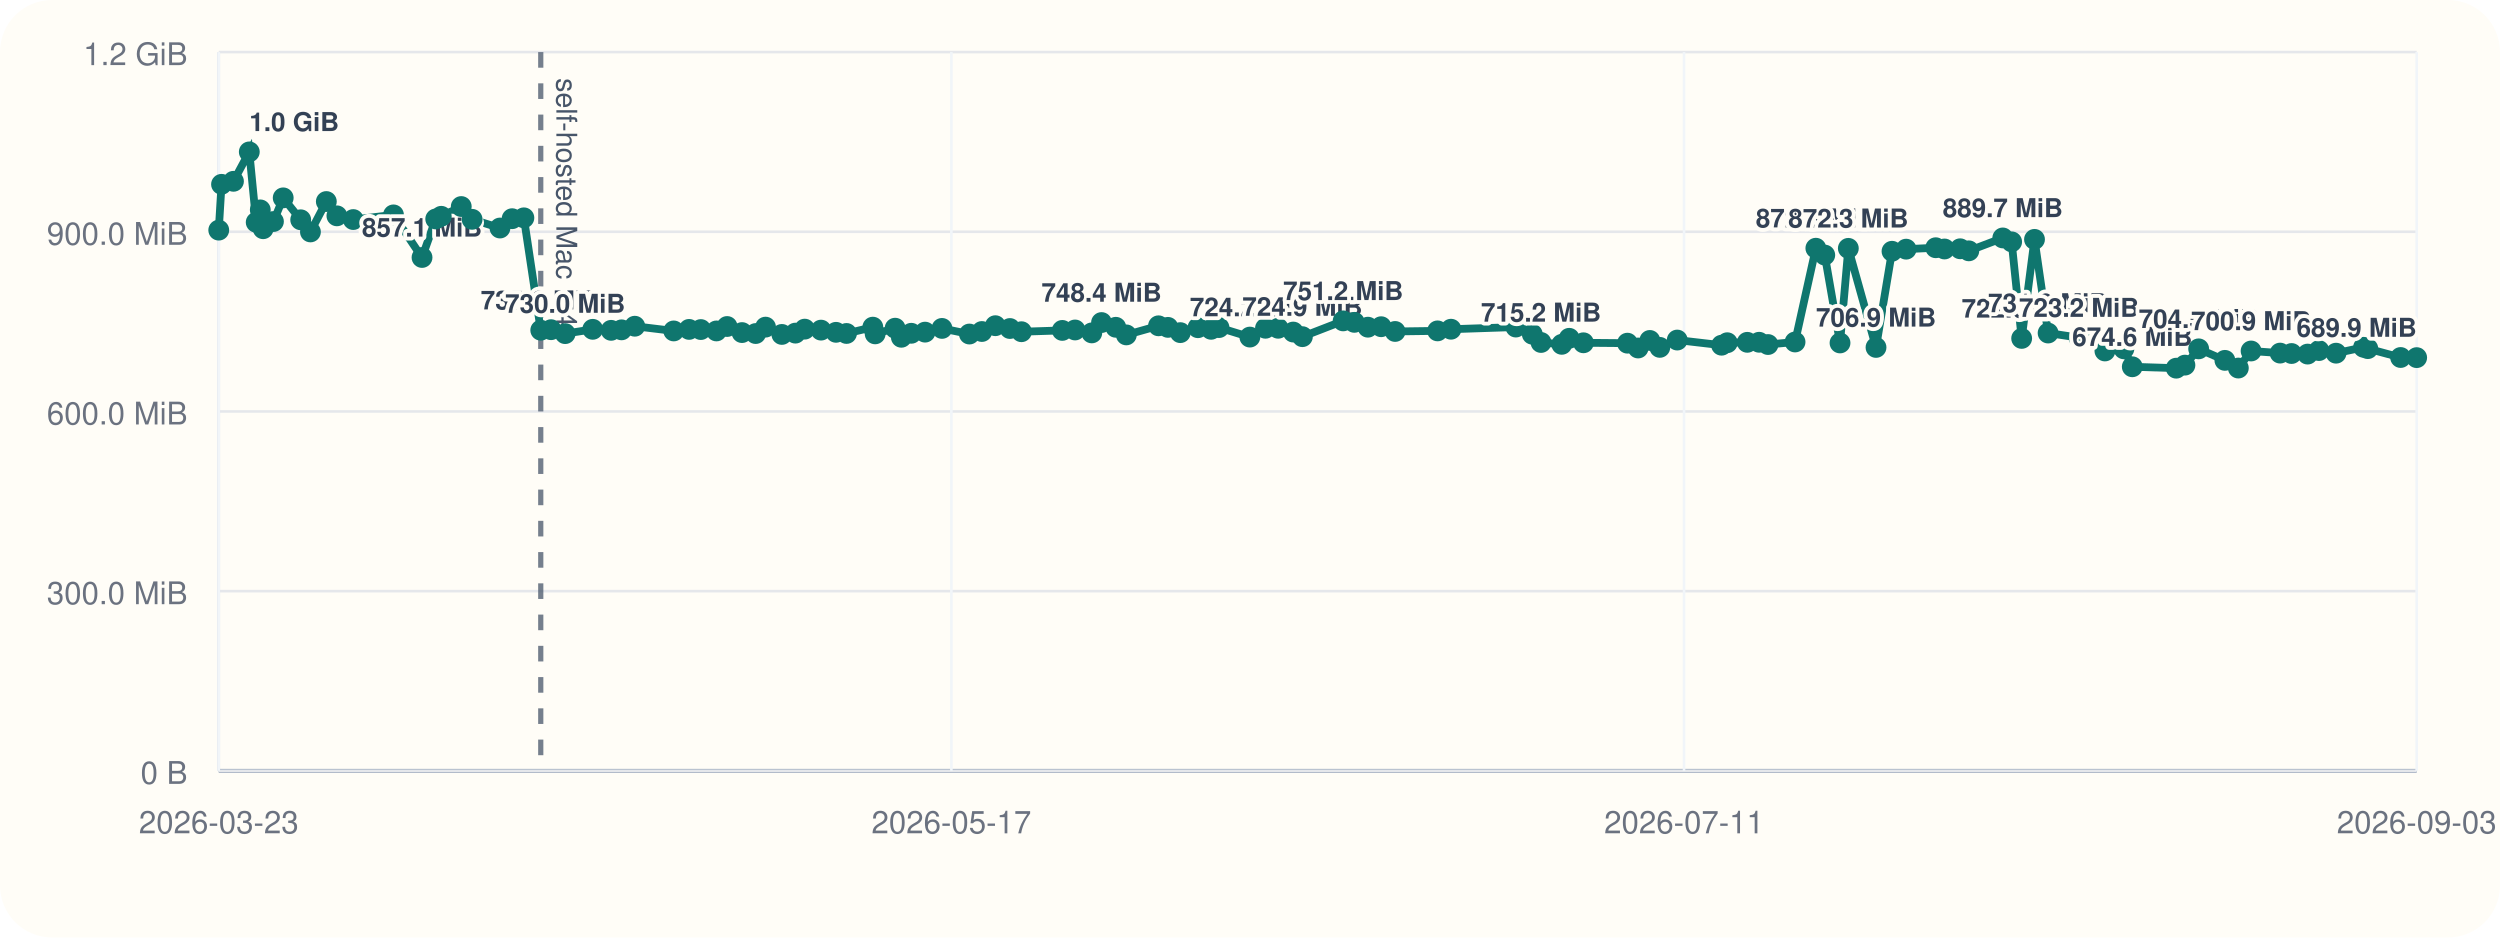
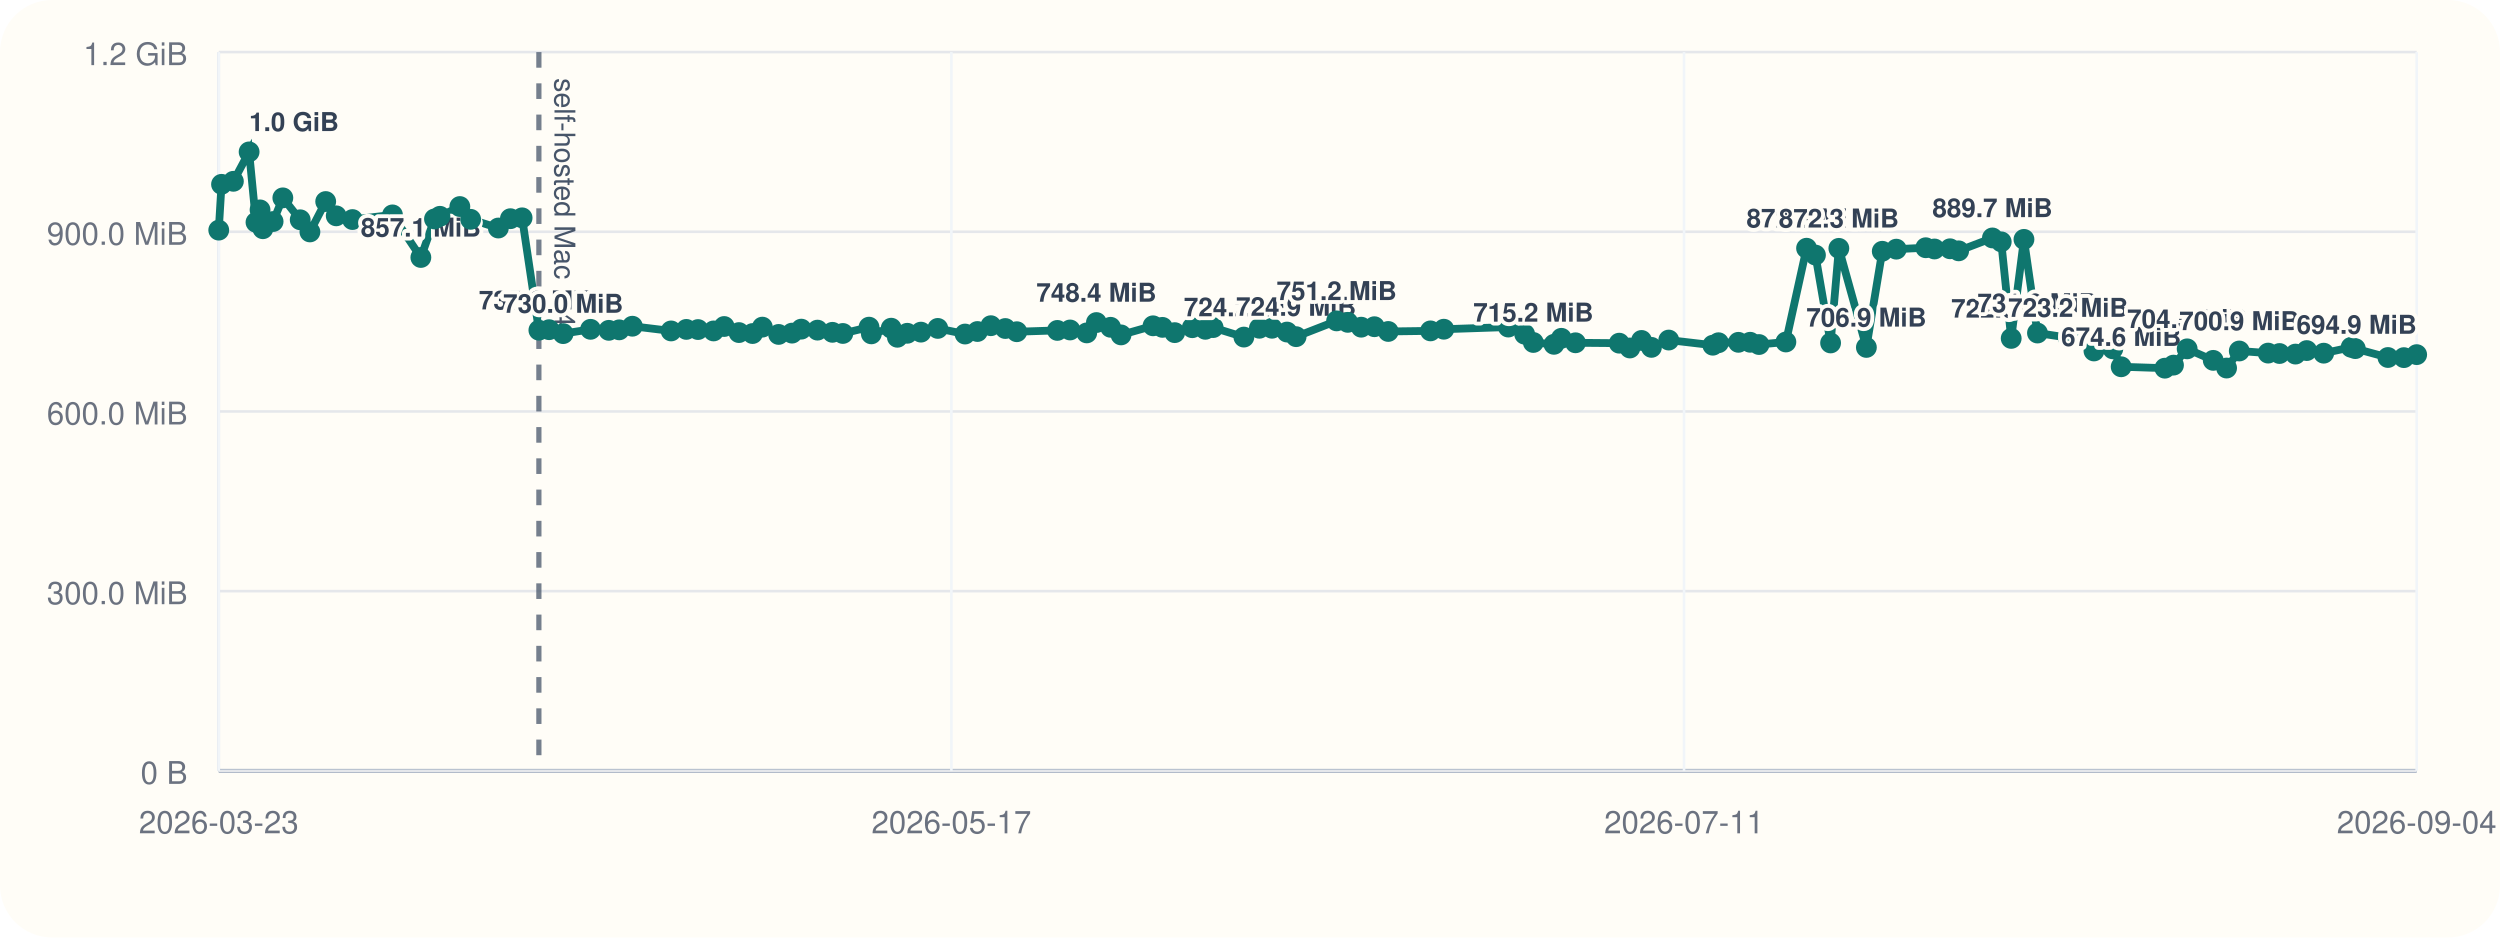
<svg xmlns="http://www.w3.org/2000/svg" viewBox="0 0 960 360">
  <rect width="960" height="360" rx="20" fill="#fffdf7" />
  <line x1="84" y1="296" x2="928" y2="296" stroke="#cbd5e1" stroke-width="1" />
  <line x1="84" y1="20" x2="84" y2="296" stroke="#cbd5e1" stroke-width="1" />
  <line x1="84" y1="296.00" x2="928" y2="296.00" stroke="#94a3b8" stroke-width="1.5" />
  <line x1="84" y1="296.00" x2="928" y2="296.00" stroke="#e5e7eb" stroke-width="1" />
  <text x="72" y="301.00" text-anchor="end" font-size="12" font-family="Helvetica, Arial, sans-serif" fill="#6b7280">0 B</text>
  <line x1="84" y1="227.00" x2="928" y2="227.00" stroke="#e5e7eb" stroke-width="1" />
  <text x="72" y="232.00" text-anchor="end" font-size="12" font-family="Helvetica, Arial, sans-serif" fill="#6b7280">300.0 MiB</text>
  <line x1="84" y1="158.00" x2="928" y2="158.00" stroke="#e5e7eb" stroke-width="1" />
  <text x="72" y="163.00" text-anchor="end" font-size="12" font-family="Helvetica, Arial, sans-serif" fill="#6b7280">600.0 MiB</text>
  <line x1="84" y1="89.00" x2="928" y2="89.00" stroke="#e5e7eb" stroke-width="1" />
  <text x="72" y="94.00" text-anchor="end" font-size="12" font-family="Helvetica, Arial, sans-serif" fill="#6b7280">900.0 MiB</text>
  <line x1="84" y1="20.00" x2="928" y2="20.00" stroke="#e5e7eb" stroke-width="1" />
  <text x="72" y="25.00" text-anchor="end" font-size="12" font-family="Helvetica, Arial, sans-serif" fill="#6b7280">1.2 GiB</text>
  <line x1="84.00" y1="20" x2="84.00" y2="296" stroke="#f1f5f9" stroke-width="1" />
  <text x="84.00" y="320" text-anchor="middle" font-size="12" font-family="Helvetica, Arial, sans-serif" fill="#6b7280">2026-03-23</text>
  <line x1="365.33" y1="20" x2="365.33" y2="296" stroke="#f1f5f9" stroke-width="1" />
  <text x="365.33" y="320" text-anchor="middle" font-size="12" font-family="Helvetica, Arial, sans-serif" fill="#6b7280">2026-05-17</text>
  <line x1="646.67" y1="20" x2="646.67" y2="296" stroke="#f1f5f9" stroke-width="1" />
  <text x="646.67" y="320" text-anchor="middle" font-size="12" font-family="Helvetica, Arial, sans-serif" fill="#6b7280">2026-07-11</text>
  <line x1="928.00" y1="20" x2="928.00" y2="296" stroke="#f1f5f9" stroke-width="1" />
-   <text x="928.00" y="320" text-anchor="middle" font-size="12" font-family="Helvetica, Arial, sans-serif" fill="#6b7280">2026-09-03</text>
-   <line x1="207.65" y1="20" x2="207.65" y2="296" stroke="#475569" stroke-width="2" stroke-dasharray="6 6" opacity="0.75" />
-   <text x="213.65" y="30" transform="rotate(90 213.65 30)" font-size="11" font-family="Helvetica, Arial, sans-serif" fill="#475569">self-hosted Mac M4</text>
-   <polyline fill="none" stroke="#0f766e" stroke-width="3" points="84.00,88.37 85.07,70.78 89.65,69.62 95.73,58.33 98.38,85.36 99.95,80.60 101.05,87.83 105.00,85.07 108.75,75.98 115.47,84.40 119.21,89.06 125.31,77.39 129.37,82.88 135.65,84.31 151.10,82.52 162.06,98.87 167.32,84.08 169.44,83.06 177.12,79.31 181.29,84.22 191.99,87.56 196.65,83.98 201.17,83.65 207.65,126.80 211.61,126.60 217.02,128.11 227.61,126.46 234.67,126.85 238.68,126.66 243.76,125.27 258.71,127.08 264.61,126.49 269.12,126.55 275.12,127.08 279.21,125.38 284.93,127.71 290.18,128.08 293.97,125.62 300.24,128.42 305.43,127.92 309.01,126.39 315.27,126.77 321.03,127.61 325.06,128.05 335.17,125.63 336.06,128.20 343.73,126.03 346.12,129.51 349.94,127.98 355.22,127.54 361.72,126.11 372.25,128.27 377.04,127.30 382.22,125.07 387.81,126.15 392.24,127.38 407.92,126.88 412.82,126.71 419.25,127.83 422.99,123.86 428.47,125.68 432.51,128.60 444.87,125.11 448.49,125.71 453.24,127.73 460.01,125.84 465.06,126.45 468.09,125.79 479.95,129.44 485.94,126.05 490.82,126.05 496.61,127.51 500.12,129.28 515.77,123.22 520.07,123.78 525.28,125.64 530.36,125.46 535.72,127.28 552.03,127.06 557.18,126.42 582.09,125.59 588.40,128.33 591.75,131.51 599.72,132.22 602.58,129.91 608.04,131.63 624.94,131.78 629.04,133.63 633.54,130.73 637.37,133.39 644.06,130.58 661.08,132.56 663.27,131.61 670.96,131.45 675.50,131.43 678.92,132.30 689.30,131.32 697.29,95.32 700.71,97.95 706.57,131.69 709.76,95.37 720.39,133.41 726.53,96.49 731.95,95.68 743.32,95.13 746.69,95.61 752.70,95.53 756.03,96.32 769.07,91.37 772.47,92.87 776.32,129.95 781.25,91.92 786.47,127.88 798.34,129.67 804.10,128.54 808.29,134.77 815.57,133.95 818.80,140.84 835.68,141.38 839.01,140.21 844.29,133.96 854.36,138.38 859.52,141.33 864.42,134.78 875.56,135.59 879.96,135.75 886.12,135.97 890.48,134.62 897.04,135.62 907.61,133.36 909.24,133.87 921.84,137.28 928.00,137.33" />
+   <text x="928.00" y="320" text-anchor="middle" font-size="12" font-family="Helvetica, Arial, sans-serif" fill="#6b7280">2026-09-04</text>
+   <line x1="206.93" y1="20" x2="206.93" y2="296" stroke="#475569" stroke-width="2" stroke-dasharray="6 6" opacity="0.75" />
+   <text x="212.93" y="30" transform="rotate(90 212.93 30)" font-size="11" font-family="Helvetica, Arial, sans-serif" fill="#475569">self-hosted Mac M4</text>
+   <polyline fill="none" stroke="#0f766e" stroke-width="3" points="84.00,88.37 85.07,70.78 89.62,69.62 95.66,58.33 98.30,85.36 99.86,80.60 100.95,87.83 104.87,85.07 108.61,75.98 115.28,84.40 119.01,89.06 125.07,77.39 129.11,82.88 135.35,84.31 150.71,82.52 161.61,98.87 166.84,84.08 168.94,83.06 176.58,79.31 180.73,84.22 191.37,87.56 195.99,83.98 200.49,83.65 206.93,126.80 210.86,126.60 216.25,128.11 226.78,126.46 233.79,126.85 237.78,126.66 242.83,125.27 257.70,127.08 263.56,126.49 268.04,126.55 274.01,127.08 278.08,125.38 283.76,127.71 288.98,128.08 292.75,125.62 298.99,128.42 304.14,127.92 307.70,126.39 313.92,126.77 319.65,127.61 323.66,128.05 333.71,125.63 334.60,128.20 342.22,126.03 344.60,129.51 348.40,127.98 353.64,127.54 360.11,126.11 370.58,128.27 375.34,127.30 380.49,125.07 386.04,126.15 390.45,127.38 406.03,126.88 410.91,126.71 417.31,127.83 421.02,123.86 426.46,125.68 430.48,128.60 442.77,125.11 446.38,125.71 451.09,127.73 457.83,125.84 462.85,126.45 465.85,125.79 477.65,129.44 483.60,126.05 488.45,126.05 494.21,127.51 497.71,129.28 513.26,123.22 517.54,123.78 522.71,125.64 527.77,125.46 533.09,127.28 549.31,127.06 554.43,126.42 579.19,125.59 585.47,128.33 588.80,131.51 596.72,132.22 599.57,129.91 604.99,131.63 621.79,131.78 625.88,133.63 630.35,130.73 634.15,133.39 640.80,130.58 657.72,132.56 659.91,131.61 667.55,131.45 672.06,131.43 675.46,132.30 685.78,131.32 693.72,95.32 697.13,97.95 702.95,131.69 706.12,95.37 716.69,133.41 722.79,96.49 728.18,95.68 739.49,95.13 742.84,95.61 748.81,95.53 752.13,96.32 765.09,91.37 768.47,92.87 772.30,129.95 777.20,91.92 782.39,127.88 794.19,129.67 799.91,128.54 804.08,134.77 811.32,133.95 814.53,140.84 831.31,141.38 834.62,140.21 839.87,133.96 849.88,138.38 855.01,141.33 859.88,134.78 870.96,135.59 875.34,135.75 881.46,135.97 885.80,134.62 892.31,135.62 902.83,133.36 904.44,133.87 916.97,137.28 923.09,137.33 928.00,136.18" />
  <circle cx="84.00" cy="88.37" r="4" fill="#0f766e" />
  <circle cx="85.07" cy="70.78" r="4" fill="#0f766e" />
-   <circle cx="89.65" cy="69.62" r="4" fill="#0f766e" />
-   <circle cx="95.73" cy="58.33" r="4" fill="#0f766e" />
-   <text x="95.73" y="50.33" text-anchor="start" font-size="10" font-family="Helvetica, Arial, sans-serif" font-weight="600" paint-order="stroke" stroke="#fffdf7" stroke-width="3" stroke-linejoin="round" fill="#334155">1.0 GiB</text>
-   <circle cx="98.38" cy="85.36" r="4" fill="#0f766e" />
-   <circle cx="99.95" cy="80.60" r="4" fill="#0f766e" />
-   <circle cx="101.05" cy="87.83" r="4" fill="#0f766e" />
-   <circle cx="105.00" cy="85.07" r="4" fill="#0f766e" />
-   <circle cx="108.75" cy="75.98" r="4" fill="#0f766e" />
-   <circle cx="115.47" cy="84.40" r="4" fill="#0f766e" />
-   <circle cx="119.21" cy="89.06" r="4" fill="#0f766e" />
-   <circle cx="125.31" cy="77.39" r="4" fill="#0f766e" />
-   <circle cx="129.37" cy="82.88" r="4" fill="#0f766e" />
-   <circle cx="135.65" cy="84.31" r="4" fill="#0f766e" />
-   <circle cx="151.10" cy="82.52" r="4" fill="#0f766e" />
-   <circle cx="162.06" cy="98.87" r="4" fill="#0f766e" />
-   <text x="162.06" y="90.87" text-anchor="middle" font-size="10" font-family="Helvetica, Arial, sans-serif" font-weight="600" paint-order="stroke" stroke="#fffdf7" stroke-width="3" stroke-linejoin="round" fill="#334155">857.1 MiB</text>
-   <circle cx="167.32" cy="84.08" r="4" fill="#0f766e" />
-   <circle cx="169.44" cy="83.06" r="4" fill="#0f766e" />
-   <circle cx="177.12" cy="79.31" r="4" fill="#0f766e" />
-   <circle cx="181.29" cy="84.22" r="4" fill="#0f766e" />
-   <circle cx="191.99" cy="87.56" r="4" fill="#0f766e" />
-   <circle cx="196.65" cy="83.98" r="4" fill="#0f766e" />
-   <circle cx="201.17" cy="83.65" r="4" fill="#0f766e" />
-   <circle cx="207.65" cy="126.80" r="4" fill="#0f766e" />
-   <text x="207.65" y="118.80" text-anchor="middle" font-size="10" font-family="Helvetica, Arial, sans-serif" font-weight="600" paint-order="stroke" stroke="#fffdf7" stroke-width="3" stroke-linejoin="round" fill="#334155">735.6 MiB</text>
-   <circle cx="211.61" cy="126.60" r="4" fill="#0f766e" />
-   <circle cx="217.02" cy="128.11" r="4" fill="#0f766e" />
-   <text x="217.02" y="120.11" text-anchor="middle" font-size="10" font-family="Helvetica, Arial, sans-serif" font-weight="600" paint-order="stroke" stroke="#fffdf7" stroke-width="3" stroke-linejoin="round" fill="#334155">730.0 MiB</text>
-   <circle cx="227.61" cy="126.46" r="4" fill="#0f766e" />
-   <circle cx="234.67" cy="126.85" r="4" fill="#0f766e" />
-   <circle cx="238.68" cy="126.66" r="4" fill="#0f766e" />
-   <circle cx="243.76" cy="125.27" r="4" fill="#0f766e" />
-   <circle cx="258.71" cy="127.08" r="4" fill="#0f766e" />
-   <circle cx="264.61" cy="126.49" r="4" fill="#0f766e" />
-   <circle cx="269.12" cy="126.55" r="4" fill="#0f766e" />
-   <circle cx="275.12" cy="127.08" r="4" fill="#0f766e" />
-   <circle cx="279.21" cy="125.38" r="4" fill="#0f766e" />
-   <circle cx="284.93" cy="127.71" r="4" fill="#0f766e" />
-   <circle cx="290.18" cy="128.08" r="4" fill="#0f766e" />
-   <circle cx="293.97" cy="125.62" r="4" fill="#0f766e" />
-   <circle cx="300.24" cy="128.42" r="4" fill="#0f766e" />
-   <circle cx="305.43" cy="127.92" r="4" fill="#0f766e" />
-   <circle cx="309.01" cy="126.39" r="4" fill="#0f766e" />
-   <circle cx="315.27" cy="126.77" r="4" fill="#0f766e" />
-   <circle cx="321.03" cy="127.61" r="4" fill="#0f766e" />
-   <circle cx="325.06" cy="128.05" r="4" fill="#0f766e" />
-   <circle cx="335.17" cy="125.63" r="4" fill="#0f766e" />
-   <circle cx="336.06" cy="128.20" r="4" fill="#0f766e" />
-   <circle cx="343.73" cy="126.03" r="4" fill="#0f766e" />
-   <circle cx="346.12" cy="129.51" r="4" fill="#0f766e" />
-   <circle cx="349.94" cy="127.98" r="4" fill="#0f766e" />
-   <circle cx="355.22" cy="127.54" r="4" fill="#0f766e" />
-   <circle cx="361.72" cy="126.11" r="4" fill="#0f766e" />
-   <circle cx="372.25" cy="128.27" r="4" fill="#0f766e" />
-   <circle cx="377.04" cy="127.30" r="4" fill="#0f766e" />
-   <circle cx="382.22" cy="125.07" r="4" fill="#0f766e" />
-   <circle cx="387.81" cy="126.15" r="4" fill="#0f766e" />
-   <circle cx="392.24" cy="127.38" r="4" fill="#0f766e" />
-   <circle cx="407.92" cy="126.88" r="4" fill="#0f766e" />
-   <circle cx="412.82" cy="126.71" r="4" fill="#0f766e" />
-   <circle cx="419.25" cy="127.83" r="4" fill="#0f766e" />
-   <circle cx="422.99" cy="123.86" r="4" fill="#0f766e" />
-   <text x="422.99" y="115.86" text-anchor="middle" font-size="10" font-family="Helvetica, Arial, sans-serif" font-weight="600" paint-order="stroke" stroke="#fffdf7" stroke-width="3" stroke-linejoin="round" fill="#334155">748.4 MiB</text>
-   <circle cx="428.47" cy="125.68" r="4" fill="#0f766e" />
-   <circle cx="432.51" cy="128.60" r="4" fill="#0f766e" />
-   <circle cx="444.87" cy="125.11" r="4" fill="#0f766e" />
-   <circle cx="448.49" cy="125.71" r="4" fill="#0f766e" />
-   <circle cx="453.24" cy="127.73" r="4" fill="#0f766e" />
-   <circle cx="460.01" cy="125.84" r="4" fill="#0f766e" />
-   <circle cx="465.06" cy="126.45" r="4" fill="#0f766e" />
-   <circle cx="468.09" cy="125.79" r="4" fill="#0f766e" />
-   <circle cx="479.95" cy="129.44" r="4" fill="#0f766e" />
-   <text x="479.95" y="121.44" text-anchor="middle" font-size="10" font-family="Helvetica, Arial, sans-serif" font-weight="600" paint-order="stroke" stroke="#fffdf7" stroke-width="3" stroke-linejoin="round" fill="#334155">724.2 MiB</text>
-   <circle cx="485.94" cy="126.05" r="4" fill="#0f766e" />
-   <circle cx="490.82" cy="126.05" r="4" fill="#0f766e" />
-   <circle cx="496.61" cy="127.51" r="4" fill="#0f766e" />
-   <circle cx="500.12" cy="129.28" r="4" fill="#0f766e" />
-   <text x="500.12" y="121.28" text-anchor="middle" font-size="10" font-family="Helvetica, Arial, sans-serif" font-weight="600" paint-order="stroke" stroke="#fffdf7" stroke-width="3" stroke-linejoin="round" fill="#334155">724.9 MiB</text>
-   <circle cx="515.77" cy="123.22" r="4" fill="#0f766e" />
-   <text x="515.77" y="115.22" text-anchor="middle" font-size="10" font-family="Helvetica, Arial, sans-serif" font-weight="600" paint-order="stroke" stroke="#fffdf7" stroke-width="3" stroke-linejoin="round" fill="#334155">751.2 MiB</text>
-   <circle cx="520.07" cy="123.78" r="4" fill="#0f766e" />
-   <circle cx="525.28" cy="125.64" r="4" fill="#0f766e" />
-   <circle cx="530.36" cy="125.46" r="4" fill="#0f766e" />
-   <circle cx="535.72" cy="127.28" r="4" fill="#0f766e" />
-   <circle cx="552.03" cy="127.06" r="4" fill="#0f766e" />
-   <circle cx="557.18" cy="126.42" r="4" fill="#0f766e" />
-   <circle cx="582.09" cy="125.59" r="4" fill="#0f766e" />
-   <circle cx="588.40" cy="128.33" r="4" fill="#0f766e" />
-   <circle cx="591.75" cy="131.51" r="4" fill="#0f766e" />
-   <text x="591.75" y="123.51" text-anchor="middle" font-size="10" font-family="Helvetica, Arial, sans-serif" font-weight="600" paint-order="stroke" stroke="#fffdf7" stroke-width="3" stroke-linejoin="round" fill="#334155">715.2 MiB</text>
-   <circle cx="599.72" cy="132.22" r="4" fill="#0f766e" />
-   <circle cx="602.58" cy="129.91" r="4" fill="#0f766e" />
-   <circle cx="608.04" cy="131.63" r="4" fill="#0f766e" />
-   <circle cx="624.94" cy="131.78" r="4" fill="#0f766e" />
-   <circle cx="629.04" cy="133.63" r="4" fill="#0f766e" />
-   <circle cx="633.54" cy="130.73" r="4" fill="#0f766e" />
-   <circle cx="637.37" cy="133.39" r="4" fill="#0f766e" />
-   <circle cx="644.06" cy="130.58" r="4" fill="#0f766e" />
-   <circle cx="661.08" cy="132.56" r="4" fill="#0f766e" />
-   <circle cx="663.27" cy="131.61" r="4" fill="#0f766e" />
-   <circle cx="670.96" cy="131.45" r="4" fill="#0f766e" />
-   <circle cx="675.50" cy="131.43" r="4" fill="#0f766e" />
-   <circle cx="678.92" cy="132.30" r="4" fill="#0f766e" />
-   <circle cx="689.30" cy="131.32" r="4" fill="#0f766e" />
-   <circle cx="697.29" cy="95.32" r="4" fill="#0f766e" />
-   <text x="697.29" y="87.32" text-anchor="middle" font-size="10" font-family="Helvetica, Arial, sans-serif" font-weight="600" paint-order="stroke" stroke="#fffdf7" stroke-width="3" stroke-linejoin="round" fill="#334155">872.5 MiB</text>
-   <circle cx="700.71" cy="97.95" r="4" fill="#0f766e" />
-   <circle cx="706.57" cy="131.69" r="4" fill="#0f766e" />
-   <circle cx="709.76" cy="95.37" r="4" fill="#0f766e" />
-   <text x="709.76" y="87.37" text-anchor="middle" font-size="10" font-family="Helvetica, Arial, sans-serif" font-weight="600" paint-order="stroke" stroke="#fffdf7" stroke-width="3" stroke-linejoin="round" fill="#334155">872.3 MiB</text>
-   <circle cx="720.39" cy="133.41" r="4" fill="#0f766e" />
-   <text x="720.39" y="125.41" text-anchor="middle" font-size="10" font-family="Helvetica, Arial, sans-serif" font-weight="600" paint-order="stroke" stroke="#fffdf7" stroke-width="3" stroke-linejoin="round" fill="#334155">706.9 MiB</text>
-   <circle cx="726.53" cy="96.49" r="4" fill="#0f766e" />
-   <circle cx="731.95" cy="95.68" r="4" fill="#0f766e" />
-   <circle cx="743.32" cy="95.13" r="4" fill="#0f766e" />
-   <circle cx="746.69" cy="95.61" r="4" fill="#0f766e" />
-   <circle cx="752.70" cy="95.53" r="4" fill="#0f766e" />
-   <circle cx="756.03" cy="96.32" r="4" fill="#0f766e" />
-   <circle cx="769.07" cy="91.37" r="4" fill="#0f766e" />
-   <text x="769.07" y="83.37" text-anchor="middle" font-size="10" font-family="Helvetica, Arial, sans-serif" font-weight="600" paint-order="stroke" stroke="#fffdf7" stroke-width="3" stroke-linejoin="round" fill="#334155">889.7 MiB</text>
-   <circle cx="772.47" cy="92.87" r="4" fill="#0f766e" />
-   <circle cx="776.32" cy="129.95" r="4" fill="#0f766e" />
-   <text x="776.32" y="121.95" text-anchor="middle" font-size="10" font-family="Helvetica, Arial, sans-serif" font-weight="600" paint-order="stroke" stroke="#fffdf7" stroke-width="3" stroke-linejoin="round" fill="#334155">722.0 MiB</text>
-   <circle cx="781.25" cy="91.92" r="4" fill="#0f766e" />
-   <circle cx="786.47" cy="127.88" r="4" fill="#0f766e" />
-   <text x="786.47" y="119.88" text-anchor="middle" font-size="10" font-family="Helvetica, Arial, sans-serif" font-weight="600" paint-order="stroke" stroke="#fffdf7" stroke-width="3" stroke-linejoin="round" fill="#334155">731.0 MiB</text>
-   <circle cx="798.34" cy="129.67" r="4" fill="#0f766e" />
-   <text x="798.34" y="121.67" text-anchor="middle" font-size="10" font-family="Helvetica, Arial, sans-serif" font-weight="600" paint-order="stroke" stroke="#fffdf7" stroke-width="3" stroke-linejoin="round" fill="#334155">723.2 MiB</text>
-   <circle cx="804.10" cy="128.54" r="4" fill="#0f766e" />
-   <circle cx="808.29" cy="134.77" r="4" fill="#0f766e" />
-   <circle cx="815.57" cy="133.95" r="4" fill="#0f766e" />
-   <circle cx="818.80" cy="140.84" r="4" fill="#0f766e" />
-   <text x="818.80" y="132.84" text-anchor="middle" font-size="10" font-family="Helvetica, Arial, sans-serif" font-weight="600" paint-order="stroke" stroke="#fffdf7" stroke-width="3" stroke-linejoin="round" fill="#334155">674.6 MiB</text>
-   <circle cx="835.68" cy="141.38" r="4" fill="#0f766e" />
-   <circle cx="839.01" cy="140.21" r="4" fill="#0f766e" />
-   <circle cx="844.29" cy="133.96" r="4" fill="#0f766e" />
-   <text x="844.29" y="125.96" text-anchor="middle" font-size="10" font-family="Helvetica, Arial, sans-serif" font-weight="600" paint-order="stroke" stroke="#fffdf7" stroke-width="3" stroke-linejoin="round" fill="#334155">704.5 MiB</text>
-   <circle cx="854.36" cy="138.38" r="4" fill="#0f766e" />
-   <circle cx="859.52" cy="141.33" r="4" fill="#0f766e" />
-   <circle cx="864.42" cy="134.78" r="4" fill="#0f766e" />
-   <text x="864.42" y="126.78" text-anchor="middle" font-size="10" font-family="Helvetica, Arial, sans-serif" font-weight="600" paint-order="stroke" stroke="#fffdf7" stroke-width="3" stroke-linejoin="round" fill="#334155">700.9 MiB</text>
-   <circle cx="875.56" cy="135.59" r="4" fill="#0f766e" />
-   <circle cx="879.96" cy="135.75" r="4" fill="#0f766e" />
-   <circle cx="886.12" cy="135.97" r="4" fill="#0f766e" />
-   <circle cx="890.48" cy="134.62" r="4" fill="#0f766e" />
-   <circle cx="897.04" cy="135.62" r="4" fill="#0f766e" />
-   <circle cx="907.61" cy="133.36" r="4" fill="#0f766e" />
-   <circle cx="909.24" cy="133.87" r="4" fill="#0f766e" />
-   <circle cx="921.84" cy="137.28" r="4" fill="#0f766e" />
-   <circle cx="928.00" cy="137.33" r="4" fill="#0f766e" />
-   <text x="928.00" y="129.33" text-anchor="end" font-size="10" font-family="Helvetica, Arial, sans-serif" font-weight="600" paint-order="stroke" stroke="#fffdf7" stroke-width="3" stroke-linejoin="round" fill="#334155">689.9 MiB</text>
+   <circle cx="89.62" cy="69.62" r="4" fill="#0f766e" />
+   <circle cx="95.66" cy="58.33" r="4" fill="#0f766e" />
+   <text x="95.66" y="50.33" text-anchor="start" font-size="10" font-family="Helvetica, Arial, sans-serif" font-weight="600" paint-order="stroke" stroke="#fffdf7" stroke-width="3" stroke-linejoin="round" fill="#334155">1.0 GiB</text>
+   <circle cx="98.30" cy="85.36" r="4" fill="#0f766e" />
+   <circle cx="99.86" cy="80.60" r="4" fill="#0f766e" />
+   <circle cx="100.95" cy="87.83" r="4" fill="#0f766e" />
+   <circle cx="104.87" cy="85.07" r="4" fill="#0f766e" />
+   <circle cx="108.61" cy="75.98" r="4" fill="#0f766e" />
+   <circle cx="115.28" cy="84.40" r="4" fill="#0f766e" />
+   <circle cx="119.01" cy="89.06" r="4" fill="#0f766e" />
+   <circle cx="125.07" cy="77.39" r="4" fill="#0f766e" />
+   <circle cx="129.11" cy="82.88" r="4" fill="#0f766e" />
+   <circle cx="135.35" cy="84.31" r="4" fill="#0f766e" />
+   <circle cx="150.71" cy="82.52" r="4" fill="#0f766e" />
+   <circle cx="161.61" cy="98.87" r="4" fill="#0f766e" />
+   <text x="161.61" y="90.87" text-anchor="middle" font-size="10" font-family="Helvetica, Arial, sans-serif" font-weight="600" paint-order="stroke" stroke="#fffdf7" stroke-width="3" stroke-linejoin="round" fill="#334155">857.1 MiB</text>
+   <circle cx="166.84" cy="84.08" r="4" fill="#0f766e" />
+   <circle cx="168.94" cy="83.06" r="4" fill="#0f766e" />
+   <circle cx="176.58" cy="79.31" r="4" fill="#0f766e" />
+   <circle cx="180.73" cy="84.22" r="4" fill="#0f766e" />
+   <circle cx="191.37" cy="87.56" r="4" fill="#0f766e" />
+   <circle cx="195.99" cy="83.98" r="4" fill="#0f766e" />
+   <circle cx="200.49" cy="83.65" r="4" fill="#0f766e" />
+   <circle cx="206.93" cy="126.80" r="4" fill="#0f766e" />
+   <text x="206.93" y="118.80" text-anchor="middle" font-size="10" font-family="Helvetica, Arial, sans-serif" font-weight="600" paint-order="stroke" stroke="#fffdf7" stroke-width="3" stroke-linejoin="round" fill="#334155">735.6 MiB</text>
+   <circle cx="210.86" cy="126.60" r="4" fill="#0f766e" />
+   <circle cx="216.25" cy="128.11" r="4" fill="#0f766e" />
+   <text x="216.25" y="120.11" text-anchor="middle" font-size="10" font-family="Helvetica, Arial, sans-serif" font-weight="600" paint-order="stroke" stroke="#fffdf7" stroke-width="3" stroke-linejoin="round" fill="#334155">730.0 MiB</text>
+   <circle cx="226.78" cy="126.46" r="4" fill="#0f766e" />
+   <circle cx="233.79" cy="126.85" r="4" fill="#0f766e" />
+   <circle cx="237.78" cy="126.66" r="4" fill="#0f766e" />
+   <circle cx="242.83" cy="125.27" r="4" fill="#0f766e" />
+   <circle cx="257.70" cy="127.08" r="4" fill="#0f766e" />
+   <circle cx="263.56" cy="126.49" r="4" fill="#0f766e" />
+   <circle cx="268.04" cy="126.55" r="4" fill="#0f766e" />
+   <circle cx="274.01" cy="127.08" r="4" fill="#0f766e" />
+   <circle cx="278.08" cy="125.38" r="4" fill="#0f766e" />
+   <circle cx="283.76" cy="127.71" r="4" fill="#0f766e" />
+   <circle cx="288.98" cy="128.08" r="4" fill="#0f766e" />
+   <circle cx="292.75" cy="125.62" r="4" fill="#0f766e" />
+   <circle cx="298.99" cy="128.42" r="4" fill="#0f766e" />
+   <circle cx="304.14" cy="127.92" r="4" fill="#0f766e" />
+   <circle cx="307.70" cy="126.39" r="4" fill="#0f766e" />
+   <circle cx="313.92" cy="126.77" r="4" fill="#0f766e" />
+   <circle cx="319.65" cy="127.61" r="4" fill="#0f766e" />
+   <circle cx="323.66" cy="128.05" r="4" fill="#0f766e" />
+   <circle cx="333.71" cy="125.63" r="4" fill="#0f766e" />
+   <circle cx="334.60" cy="128.20" r="4" fill="#0f766e" />
+   <circle cx="342.22" cy="126.03" r="4" fill="#0f766e" />
+   <circle cx="344.60" cy="129.51" r="4" fill="#0f766e" />
+   <circle cx="348.40" cy="127.98" r="4" fill="#0f766e" />
+   <circle cx="353.64" cy="127.54" r="4" fill="#0f766e" />
+   <circle cx="360.11" cy="126.11" r="4" fill="#0f766e" />
+   <circle cx="370.58" cy="128.27" r="4" fill="#0f766e" />
+   <circle cx="375.34" cy="127.30" r="4" fill="#0f766e" />
+   <circle cx="380.49" cy="125.07" r="4" fill="#0f766e" />
+   <circle cx="386.04" cy="126.15" r="4" fill="#0f766e" />
+   <circle cx="390.45" cy="127.38" r="4" fill="#0f766e" />
+   <circle cx="406.03" cy="126.88" r="4" fill="#0f766e" />
+   <circle cx="410.91" cy="126.71" r="4" fill="#0f766e" />
+   <circle cx="417.31" cy="127.83" r="4" fill="#0f766e" />
+   <circle cx="421.02" cy="123.86" r="4" fill="#0f766e" />
+   <text x="421.02" y="115.86" text-anchor="middle" font-size="10" font-family="Helvetica, Arial, sans-serif" font-weight="600" paint-order="stroke" stroke="#fffdf7" stroke-width="3" stroke-linejoin="round" fill="#334155">748.4 MiB</text>
+   <circle cx="426.46" cy="125.68" r="4" fill="#0f766e" />
+   <circle cx="430.48" cy="128.60" r="4" fill="#0f766e" />
+   <circle cx="442.77" cy="125.11" r="4" fill="#0f766e" />
+   <circle cx="446.38" cy="125.71" r="4" fill="#0f766e" />
+   <circle cx="451.09" cy="127.73" r="4" fill="#0f766e" />
+   <circle cx="457.83" cy="125.84" r="4" fill="#0f766e" />
+   <circle cx="462.85" cy="126.45" r="4" fill="#0f766e" />
+   <circle cx="465.85" cy="125.79" r="4" fill="#0f766e" />
+   <circle cx="477.65" cy="129.44" r="4" fill="#0f766e" />
+   <text x="477.65" y="121.44" text-anchor="middle" font-size="10" font-family="Helvetica, Arial, sans-serif" font-weight="600" paint-order="stroke" stroke="#fffdf7" stroke-width="3" stroke-linejoin="round" fill="#334155">724.2 MiB</text>
+   <circle cx="483.60" cy="126.05" r="4" fill="#0f766e" />
+   <circle cx="488.45" cy="126.05" r="4" fill="#0f766e" />
+   <circle cx="494.21" cy="127.51" r="4" fill="#0f766e" />
+   <circle cx="497.71" cy="129.28" r="4" fill="#0f766e" />
+   <text x="497.71" y="121.28" text-anchor="middle" font-size="10" font-family="Helvetica, Arial, sans-serif" font-weight="600" paint-order="stroke" stroke="#fffdf7" stroke-width="3" stroke-linejoin="round" fill="#334155">724.9 MiB</text>
+   <circle cx="513.26" cy="123.22" r="4" fill="#0f766e" />
+   <text x="513.26" y="115.22" text-anchor="middle" font-size="10" font-family="Helvetica, Arial, sans-serif" font-weight="600" paint-order="stroke" stroke="#fffdf7" stroke-width="3" stroke-linejoin="round" fill="#334155">751.2 MiB</text>
+   <circle cx="517.54" cy="123.78" r="4" fill="#0f766e" />
+   <circle cx="522.71" cy="125.64" r="4" fill="#0f766e" />
+   <circle cx="527.77" cy="125.46" r="4" fill="#0f766e" />
+   <circle cx="533.09" cy="127.28" r="4" fill="#0f766e" />
+   <circle cx="549.31" cy="127.06" r="4" fill="#0f766e" />
+   <circle cx="554.43" cy="126.42" r="4" fill="#0f766e" />
+   <circle cx="579.19" cy="125.59" r="4" fill="#0f766e" />
+   <circle cx="585.47" cy="128.33" r="4" fill="#0f766e" />
+   <circle cx="588.80" cy="131.51" r="4" fill="#0f766e" />
+   <text x="588.80" y="123.51" text-anchor="middle" font-size="10" font-family="Helvetica, Arial, sans-serif" font-weight="600" paint-order="stroke" stroke="#fffdf7" stroke-width="3" stroke-linejoin="round" fill="#334155">715.2 MiB</text>
+   <circle cx="596.72" cy="132.22" r="4" fill="#0f766e" />
+   <circle cx="599.57" cy="129.91" r="4" fill="#0f766e" />
+   <circle cx="604.99" cy="131.63" r="4" fill="#0f766e" />
+   <circle cx="621.79" cy="131.78" r="4" fill="#0f766e" />
+   <circle cx="625.88" cy="133.63" r="4" fill="#0f766e" />
+   <circle cx="630.35" cy="130.73" r="4" fill="#0f766e" />
+   <circle cx="634.15" cy="133.39" r="4" fill="#0f766e" />
+   <circle cx="640.80" cy="130.58" r="4" fill="#0f766e" />
+   <circle cx="657.72" cy="132.56" r="4" fill="#0f766e" />
+   <circle cx="659.91" cy="131.61" r="4" fill="#0f766e" />
+   <circle cx="667.55" cy="131.45" r="4" fill="#0f766e" />
+   <circle cx="672.06" cy="131.43" r="4" fill="#0f766e" />
+   <circle cx="675.46" cy="132.30" r="4" fill="#0f766e" />
+   <circle cx="685.78" cy="131.32" r="4" fill="#0f766e" />
+   <circle cx="693.72" cy="95.32" r="4" fill="#0f766e" />
+   <text x="693.72" y="87.32" text-anchor="middle" font-size="10" font-family="Helvetica, Arial, sans-serif" font-weight="600" paint-order="stroke" stroke="#fffdf7" stroke-width="3" stroke-linejoin="round" fill="#334155">872.5 MiB</text>
+   <circle cx="697.13" cy="97.95" r="4" fill="#0f766e" />
+   <circle cx="702.95" cy="131.69" r="4" fill="#0f766e" />
+   <circle cx="706.12" cy="95.37" r="4" fill="#0f766e" />
+   <text x="706.12" y="87.37" text-anchor="middle" font-size="10" font-family="Helvetica, Arial, sans-serif" font-weight="600" paint-order="stroke" stroke="#fffdf7" stroke-width="3" stroke-linejoin="round" fill="#334155">872.3 MiB</text>
+   <circle cx="716.69" cy="133.41" r="4" fill="#0f766e" />
+   <text x="716.69" y="125.41" text-anchor="middle" font-size="10" font-family="Helvetica, Arial, sans-serif" font-weight="600" paint-order="stroke" stroke="#fffdf7" stroke-width="3" stroke-linejoin="round" fill="#334155">706.9 MiB</text>
+   <circle cx="722.79" cy="96.49" r="4" fill="#0f766e" />
+   <circle cx="728.18" cy="95.68" r="4" fill="#0f766e" />
+   <circle cx="739.49" cy="95.13" r="4" fill="#0f766e" />
+   <circle cx="742.84" cy="95.61" r="4" fill="#0f766e" />
+   <circle cx="748.81" cy="95.53" r="4" fill="#0f766e" />
+   <circle cx="752.13" cy="96.32" r="4" fill="#0f766e" />
+   <circle cx="765.09" cy="91.37" r="4" fill="#0f766e" />
+   <text x="765.09" y="83.37" text-anchor="middle" font-size="10" font-family="Helvetica, Arial, sans-serif" font-weight="600" paint-order="stroke" stroke="#fffdf7" stroke-width="3" stroke-linejoin="round" fill="#334155">889.7 MiB</text>
+   <circle cx="768.47" cy="92.87" r="4" fill="#0f766e" />
+   <circle cx="772.30" cy="129.95" r="4" fill="#0f766e" />
+   <text x="772.30" y="121.95" text-anchor="middle" font-size="10" font-family="Helvetica, Arial, sans-serif" font-weight="600" paint-order="stroke" stroke="#fffdf7" stroke-width="3" stroke-linejoin="round" fill="#334155">722.0 MiB</text>
+   <circle cx="777.20" cy="91.92" r="4" fill="#0f766e" />
+   <circle cx="782.39" cy="127.88" r="4" fill="#0f766e" />
+   <text x="782.39" y="119.88" text-anchor="middle" font-size="10" font-family="Helvetica, Arial, sans-serif" font-weight="600" paint-order="stroke" stroke="#fffdf7" stroke-width="3" stroke-linejoin="round" fill="#334155">731.0 MiB</text>
+   <circle cx="794.19" cy="129.67" r="4" fill="#0f766e" />
+   <text x="794.19" y="121.67" text-anchor="middle" font-size="10" font-family="Helvetica, Arial, sans-serif" font-weight="600" paint-order="stroke" stroke="#fffdf7" stroke-width="3" stroke-linejoin="round" fill="#334155">723.2 MiB</text>
+   <circle cx="799.91" cy="128.54" r="4" fill="#0f766e" />
+   <circle cx="804.08" cy="134.77" r="4" fill="#0f766e" />
+   <circle cx="811.32" cy="133.95" r="4" fill="#0f766e" />
+   <circle cx="814.53" cy="140.84" r="4" fill="#0f766e" />
+   <text x="814.53" y="132.84" text-anchor="middle" font-size="10" font-family="Helvetica, Arial, sans-serif" font-weight="600" paint-order="stroke" stroke="#fffdf7" stroke-width="3" stroke-linejoin="round" fill="#334155">674.6 MiB</text>
+   <circle cx="831.31" cy="141.38" r="4" fill="#0f766e" />
+   <circle cx="834.62" cy="140.21" r="4" fill="#0f766e" />
+   <circle cx="839.87" cy="133.96" r="4" fill="#0f766e" />
+   <text x="839.87" y="125.96" text-anchor="middle" font-size="10" font-family="Helvetica, Arial, sans-serif" font-weight="600" paint-order="stroke" stroke="#fffdf7" stroke-width="3" stroke-linejoin="round" fill="#334155">704.5 MiB</text>
+   <circle cx="849.88" cy="138.38" r="4" fill="#0f766e" />
+   <circle cx="855.01" cy="141.33" r="4" fill="#0f766e" />
+   <circle cx="859.88" cy="134.78" r="4" fill="#0f766e" />
+   <text x="859.88" y="126.78" text-anchor="middle" font-size="10" font-family="Helvetica, Arial, sans-serif" font-weight="600" paint-order="stroke" stroke="#fffdf7" stroke-width="3" stroke-linejoin="round" fill="#334155">700.9 MiB</text>
+   <circle cx="870.96" cy="135.59" r="4" fill="#0f766e" />
+   <circle cx="875.34" cy="135.75" r="4" fill="#0f766e" />
+   <circle cx="881.46" cy="135.97" r="4" fill="#0f766e" />
+   <circle cx="885.80" cy="134.62" r="4" fill="#0f766e" />
+   <circle cx="892.31" cy="135.62" r="4" fill="#0f766e" />
+   <circle cx="902.83" cy="133.36" r="4" fill="#0f766e" />
+   <circle cx="904.44" cy="133.87" r="4" fill="#0f766e" />
+   <circle cx="916.97" cy="137.28" r="4" fill="#0f766e" />
+   <circle cx="923.09" cy="137.33" r="4" fill="#0f766e" />
+   <circle cx="928.00" cy="136.18" r="4" fill="#0f766e" />
+   <text x="928.00" y="128.18" text-anchor="end" font-size="10" font-family="Helvetica, Arial, sans-serif" font-weight="600" paint-order="stroke" stroke="#fffdf7" stroke-width="3" stroke-linejoin="round" fill="#334155">694.9 MiB</text>
</svg>
